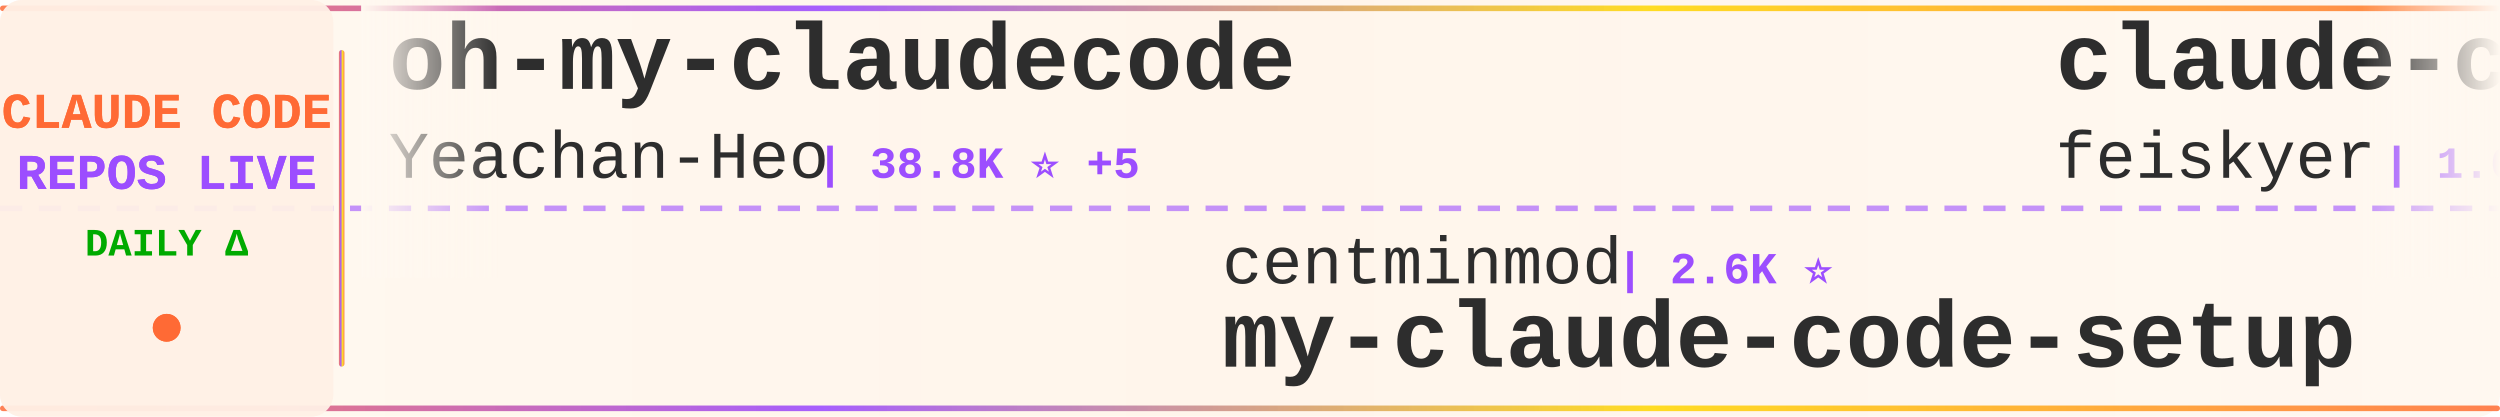
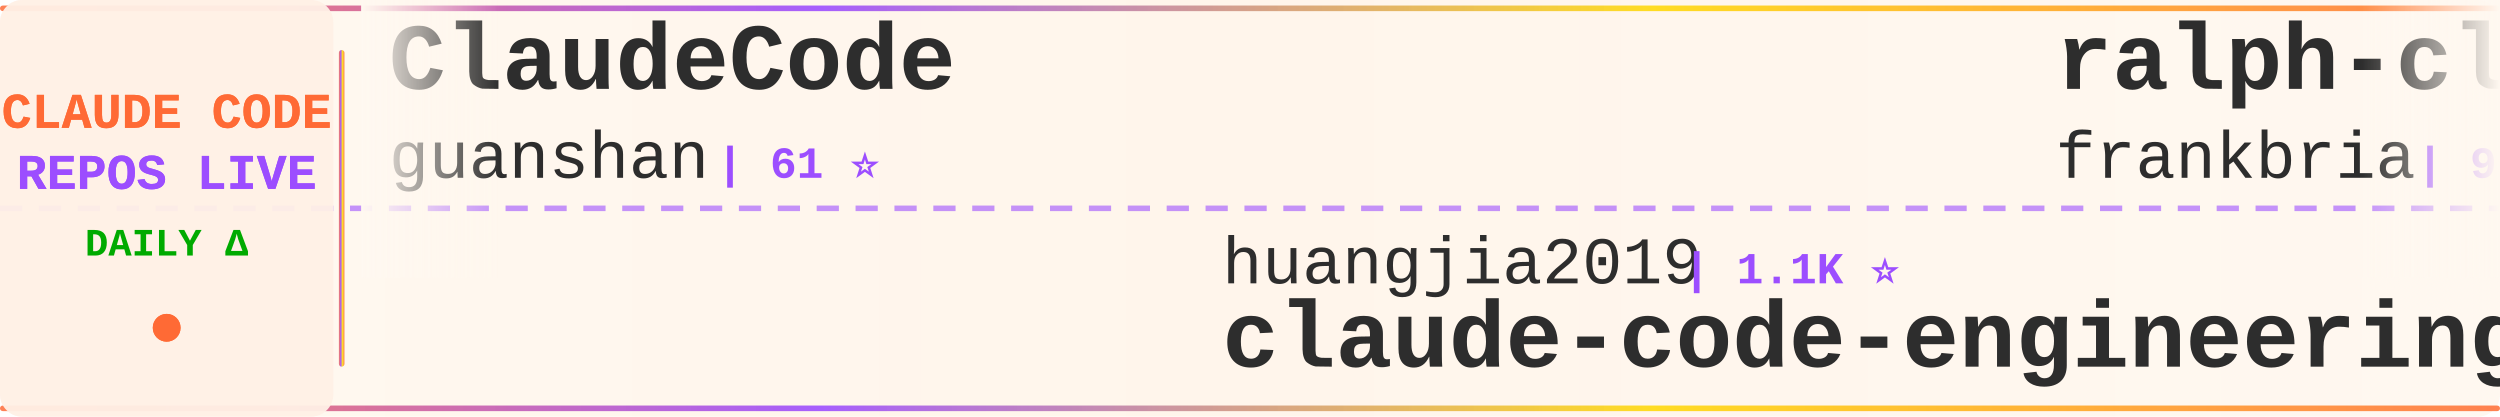
<svg xmlns="http://www.w3.org/2000/svg" width="900" height="150">
  <defs>
    <linearGradient id="tickerBg" x1="0%" y1="0%" x2="100%" y2="0%">
      <stop offset="0%" style="stop-color:#fff8f0;stop-opacity:0.98" />
      <stop offset="50%" style="stop-color:#fff5eb;stop-opacity:1" />
      <stop offset="100%" style="stop-color:#fff8f0;stop-opacity:0.98" />
    </linearGradient>
    <linearGradient id="borderGrad" x1="0%" y1="0%" x2="100%" y2="0%">
      <stop offset="0%" style="stop-color:#FF6B35;stop-opacity:0.85">
        <animate attributeName="stop-opacity" values="0.85;1;0.85" dur="2s" repeatCount="indefinite" />
      </stop>
      <stop offset="33%" style="stop-color:#9C4EFF;stop-opacity:0.9">
        <animate attributeName="stop-opacity" values="0.9;1;0.9" dur="2.2s" repeatCount="indefinite" />
      </stop>
      <stop offset="66%" style="stop-color:#FFD700;stop-opacity:0.85">
        <animate attributeName="stop-opacity" values="0.85;1;0.85" dur="1.8s" repeatCount="indefinite" />
      </stop>
      <stop offset="100%" style="stop-color:#FF6B35;stop-opacity:0.85">
        <animate attributeName="stop-opacity" values="0.85;1;0.85" dur="2s" repeatCount="indefinite" />
      </stop>
    </linearGradient>
    <filter id="textGlow">
      <feGaussianBlur stdDeviation="0.15" result="coloredBlur" />
      <feMerge>
        <feMergeNode in="coloredBlur" />
        <feMergeNode in="SourceGraphic" />
      </feMerge>
    </filter>
    <filter id="metricGlow">
      <feGaussianBlur stdDeviation="0.2" result="coloredBlur" />
      <feMerge>
        <feMergeNode in="coloredBlur" />
        <feMergeNode in="SourceGraphic" />
      </feMerge>
    </filter>
    <linearGradient id="leftFade" x1="0%" y1="0%" x2="100%" y2="0%">
      <stop offset="0%" style="stop-color:#fff8f0;stop-opacity:1" />
      <stop offset="100%" style="stop-color:#fff8f0;stop-opacity:0" />
    </linearGradient>
    <linearGradient id="rightFade" x1="0%" y1="0%" x2="100%" y2="0%">
      <stop offset="0%" style="stop-color:#fff8f0;stop-opacity:0" />
      <stop offset="100%" style="stop-color:#fff8f0;stop-opacity:1" />
    </linearGradient>
  </defs>
  <rect width="900" height="150" fill="url(#tickerBg)" rx="8" />
  <rect x="0" y="2" width="900" height="2" fill="url(#borderGrad)" rx="1" />
  <rect x="0" y="146" width="900" height="2" fill="url(#borderGrad)" rx="1" />
  <line x1="0" y1="75" x2="900" y2="75" stroke="#9C4EFF" stroke-width="2" stroke-dasharray="8 6" opacity="0.6" />
  <rect x="0" y="0" width="120" height="150" fill="#fff0e6" opacity="0.95" rx="8" />
  <text x="60" y="46" font-family="'Courier New', monospace" font-size="18" font-weight="bold" fill="#FF6B35" text-anchor="middle" filter="url(#textGlow)">
    CLAUDE CODE
  </text>
  <text x="60" y="68" font-family="'Courier New', monospace" font-size="18" font-weight="bold" fill="#9C4EFF" text-anchor="middle" filter="url(#textGlow)">
    REPOS LIVE
  </text>
  <text x="60" y="92" font-family="'Courier New', monospace" font-size="14" font-weight="bold" fill="#00aa00" text-anchor="middle">
    DAILY Δ
  </text>
  <circle cx="60" cy="118" r="5" fill="#FF6B35" filter="url(#metricGlow)">
    <animate attributeName="r" values="4;6;4" dur="1.5s" repeatCount="indefinite" />
    <animate attributeName="opacity" values="0.6;1;0.6" dur="1.5s" repeatCount="indefinite" />
  </circle>
  <rect x="122" y="18" width="2" height="114" fill="url(#borderGrad)" rx="1" />
  <clipPath id="tickerClip">
    <rect x="130" y="0" width="770" height="150" />
  </clipPath>
  <g clip-path="url(#tickerClip)">
    <g id="tickerItems">
      <animateTransform attributeName="transform" attributeType="XML" type="translate" from="0 0" to="-3000 0" dur="54s" repeatCount="indefinite" />
      <g transform="translate(0, 0)">
-         <text x="140" y="32" font-family="'Courier New', monospace" font-size="34" font-weight="bold" fill="#2d2d2d">oh-my-claudecode</text>
-         <text x="140" y="64" font-family="'Courier New', monospace" font-size="24" font-weight="normal" fill="#2d2d2d" opacity="1.0">Yeachan-Heo</text>
-         <text x="294" y="64" font-family="'Courier New', monospace" font-size="16" font-weight="bold" fill="#9C4EFF"> | 38.8K ⭐ +5</text>
+         <text x="140" y="32" font-family="'Courier New', monospace" font-size="34" font-weight="bold" fill="#2d2d2d">ClaudeCode</text>
+         <text x="140" y="64" font-family="'Courier New', monospace" font-size="24" font-weight="normal" fill="#2d2d2d" opacity="1.0">guanshan</text>
+         <text x="258" y="64" font-family="'Courier New', monospace" font-size="16" font-weight="bold" fill="#9C4EFF"> | 61 ⭐</text>
      </g>
      <g transform="translate(300, 0)">
-         <text x="140" y="102" font-family="'Courier New', monospace" font-size="24" font-weight="normal" fill="#2d2d2d" opacity="1.0">centminmod</text>
-         <text x="282" y="102" font-family="'Courier New', monospace" font-size="16" font-weight="bold" fill="#9C4EFF"> | 2.6K ⭐</text>
-         <text x="140" y="132" font-family="'Courier New', monospace" font-size="34" font-weight="bold" fill="#2d2d2d">my-claude-code-setup</text>
+         <text x="140" y="102" font-family="'Courier New', monospace" font-size="24" font-weight="normal" fill="#2d2d2d" opacity="1.0">huangjia2019</text>
+         <text x="306" y="102" font-family="'Courier New', monospace" font-size="16" font-weight="bold" fill="#9C4EFF"> | 1.1K ⭐</text>
+         <text x="140" y="132" font-family="'Courier New', monospace" font-size="34" font-weight="bold" fill="#2d2d2d">claude-code-engineering</text>
      </g>
      <g transform="translate(600, 0)">
-         <text x="140" y="32" font-family="'Courier New', monospace" font-size="34" font-weight="bold" fill="#2d2d2d">claude-code-settings</text>
-         <text x="140" y="64" font-family="'Courier New', monospace" font-size="24" font-weight="normal" fill="#2d2d2d" opacity="1.0">feiskyer</text>
-         <text x="258" y="64" font-family="'Courier New', monospace" font-size="16" font-weight="bold" fill="#9C4EFF"> | 1.6K ⭐</text>
+         <text x="140" y="32" font-family="'Courier New', monospace" font-size="34" font-weight="bold" fill="#2d2d2d">ralph-claude-code</text>
+         <text x="140" y="64" font-family="'Courier New', monospace" font-size="24" font-weight="normal" fill="#2d2d2d" opacity="1.0">frankbria</text>
+         <text x="270" y="64" font-family="'Courier New', monospace" font-size="16" font-weight="bold" fill="#9C4EFF"> | 9.6K ⭐ +1</text>
      </g>
      <g transform="translate(900, 0)">
-         <text x="140" y="102" font-family="'Courier New', monospace" font-size="24" font-weight="normal" fill="#2d2d2d" opacity="1.0">rohitg00</text>
-         <text x="258" y="102" font-family="'Courier New', monospace" font-size="16" font-weight="bold" fill="#9C4EFF"> | 2.5K ⭐</text>
-         <text x="140" y="132" font-family="'Courier New', monospace" font-size="34" font-weight="bold" fill="#2d2d2d">awesome-claude-code-tool...</text>
+         <text x="140" y="102" font-family="'Courier New', monospace" font-size="24" font-weight="normal" fill="#2d2d2d" opacity="1.0">jqueryscript</text>
+         <text x="306" y="102" font-family="'Courier New', monospace" font-size="16" font-weight="bold" fill="#9C4EFF"> | 504 ⭐</text>
+         <text x="140" y="132" font-family="'Courier New', monospace" font-size="34" font-weight="bold" fill="#2d2d2d">awesome-claude-code</text>
      </g>
      <g transform="translate(1200, 0)">
        <text x="140" y="32" font-family="'Courier New', monospace" font-size="34" font-weight="bold" fill="#2d2d2d">claude-code-from-source</text>
        <text x="140" y="64" font-family="'Courier New', monospace" font-size="24" font-weight="normal" fill="#2d2d2d" opacity="1.0">alejandrobalderas</text>
-         <text x="366" y="64" font-family="'Courier New', monospace" font-size="16" font-weight="bold" fill="#9C4EFF"> | 2.8K ⭐ +1</text>
+         <text x="366" y="64" font-family="'Courier New', monospace" font-size="16" font-weight="bold" fill="#9C4EFF"> | 2.8K ⭐</text>
      </g>
      <g transform="translate(1500, 0)">
-         <text x="140" y="102" font-family="'Courier New', monospace" font-size="24" font-weight="normal" fill="#2d2d2d" opacity="1.0">lorryjovens-hub</text>
-         <text x="342" y="102" font-family="'Courier New', monospace" font-size="16" font-weight="bold" fill="#9C4EFF"> | 1.7K ⭐</text>
-         <text x="140" y="132" font-family="'Courier New', monospace" font-size="34" font-weight="bold" fill="#2d2d2d">claude-code-rust</text>
+         <text x="140" y="102" font-family="'Courier New', monospace" font-size="24" font-weight="normal" fill="#2d2d2d" opacity="1.0">digitalsamba</text>
+         <text x="306" y="102" font-family="'Courier New', monospace" font-size="16" font-weight="bold" fill="#9C4EFF"> | 2.0K ⭐ +1</text>
+         <text x="140" y="132" font-family="'Courier New', monospace" font-size="34" font-weight="bold" fill="#2d2d2d">claude-code-video-toolki...</text>
      </g>
      <g transform="translate(1800, 0)">
-         <text x="140" y="32" font-family="'Courier New', monospace" font-size="34" font-weight="bold" fill="#2d2d2d">claude-code-workflows</text>
-         <text x="140" y="64" font-family="'Courier New', monospace" font-size="24" font-weight="normal" fill="#2d2d2d" opacity="1.0">OneRedOak</text>
-         <text x="270" y="64" font-family="'Courier New', monospace" font-size="16" font-weight="bold" fill="#9C4EFF"> | 3.9K ⭐</text>
+         <text x="140" y="32" font-family="'Courier New', monospace" font-size="34" font-weight="bold" fill="#2d2d2d">claude-code-sourcemap</text>
+         <text x="140" y="64" font-family="'Courier New', monospace" font-size="24" font-weight="normal" fill="#2d2d2d" opacity="1.0">ChinaSiro</text>
+         <text x="270" y="64" font-family="'Courier New', monospace" font-size="16" font-weight="bold" fill="#9C4EFF"> | 9.6K ⭐</text>
      </g>
      <g transform="translate(2100, 0)">
-         <text x="140" y="102" font-family="'Courier New', monospace" font-size="24" font-weight="normal" fill="#2d2d2d" opacity="1.0">Maciek-roboblog</text>
-         <text x="342" y="102" font-family="'Courier New', monospace" font-size="16" font-weight="bold" fill="#9C4EFF"> | 8.7K ⭐ +1</text>
-         <text x="140" y="132" font-family="'Courier New', monospace" font-size="34" font-weight="bold" fill="#2d2d2d">Claude-Code-Usage-Monito...</text>
+         <text x="140" y="102" font-family="'Courier New', monospace" font-size="24" font-weight="normal" fill="#2d2d2d" opacity="1.0">davila7</text>
+         <text x="246" y="102" font-family="'Courier New', monospace" font-size="16" font-weight="bold" fill="#9C4EFF"> | 30.4K ⭐ +2</text>
+         <text x="140" y="132" font-family="'Courier New', monospace" font-size="34" font-weight="bold" fill="#2d2d2d">claude-code-templates</text>
      </g>
      <g transform="translate(2400, 0)">
-         <text x="140" y="32" font-family="'Courier New', monospace" font-size="34" font-weight="bold" fill="#2d2d2d">claude-code-proxy</text>
-         <text x="140" y="64" font-family="'Courier New', monospace" font-size="24" font-weight="normal" fill="#2d2d2d" opacity="1.0">fuergaosi233</text>
-         <text x="306" y="64" font-family="'Courier New', monospace" font-size="16" font-weight="bold" fill="#9C4EFF"> | 2.8K ⭐</text>
+         <text x="140" y="32" font-family="'Courier New', monospace" font-size="34" font-weight="bold" fill="#2d2d2d">Auto-claude-code-researc...</text>
+         <text x="140" y="64" font-family="'Courier New', monospace" font-size="24" font-weight="normal" fill="#2d2d2d" opacity="1.0">wanshuiyin</text>
+         <text x="282" y="64" font-family="'Courier New', monospace" font-size="16" font-weight="bold" fill="#9C4EFF"> | 15.2K ⭐</text>
      </g>
      <g transform="translate(2700, 0)">
-         <text x="140" y="102" font-family="'Courier New', monospace" font-size="24" font-weight="normal" fill="#2d2d2d" opacity="1.0">FlorianBruniaux</text>
-         <text x="342" y="102" font-family="'Courier New', monospace" font-size="16" font-weight="bold" fill="#9C4EFF"> | 5.8K ⭐ +3</text>
-         <text x="140" y="132" font-family="'Courier New', monospace" font-size="34" font-weight="bold" fill="#2d2d2d">claude-code-ultimate-gui...</text>
+         <text x="140" y="102" font-family="'Courier New', monospace" font-size="24" font-weight="normal" fill="#2d2d2d" opacity="1.0">anthropics</text>
+         <text x="282" y="102" font-family="'Courier New', monospace" font-size="16" font-weight="bold" fill="#9C4EFF"> | 6.1K ⭐ +3</text>
+         <text x="140" y="132" font-family="'Courier New', monospace" font-size="34" font-weight="bold" fill="#2d2d2d">claude-code-security-rev...</text>
      </g>
      <g transform="translate(3000, 0)">
-         <text x="140" y="32" font-family="'Courier New', monospace" font-size="34" font-weight="bold" fill="#2d2d2d">oh-my-claudecode</text>
-         <text x="140" y="64" font-family="'Courier New', monospace" font-size="24" font-weight="normal" fill="#2d2d2d" opacity="1.0">Yeachan-Heo</text>
-         <text x="294" y="64" font-family="'Courier New', monospace" font-size="16" font-weight="bold" fill="#9C4EFF"> | 38.8K ⭐ +5</text>
+         <text x="140" y="32" font-family="'Courier New', monospace" font-size="34" font-weight="bold" fill="#2d2d2d">ClaudeCode</text>
+         <text x="140" y="64" font-family="'Courier New', monospace" font-size="24" font-weight="normal" fill="#2d2d2d" opacity="1.0">guanshan</text>
+         <text x="258" y="64" font-family="'Courier New', monospace" font-size="16" font-weight="bold" fill="#9C4EFF"> | 61 ⭐</text>
      </g>
      <g transform="translate(3300, 0)">
-         <text x="140" y="102" font-family="'Courier New', monospace" font-size="24" font-weight="normal" fill="#2d2d2d" opacity="1.0">centminmod</text>
-         <text x="282" y="102" font-family="'Courier New', monospace" font-size="16" font-weight="bold" fill="#9C4EFF"> | 2.6K ⭐</text>
-         <text x="140" y="132" font-family="'Courier New', monospace" font-size="34" font-weight="bold" fill="#2d2d2d">my-claude-code-setup</text>
+         <text x="140" y="102" font-family="'Courier New', monospace" font-size="24" font-weight="normal" fill="#2d2d2d" opacity="1.0">huangjia2019</text>
+         <text x="306" y="102" font-family="'Courier New', monospace" font-size="16" font-weight="bold" fill="#9C4EFF"> | 1.1K ⭐</text>
+         <text x="140" y="132" font-family="'Courier New', monospace" font-size="34" font-weight="bold" fill="#2d2d2d">claude-code-engineering</text>
      </g>
      <g transform="translate(3600, 0)">
-         <text x="140" y="32" font-family="'Courier New', monospace" font-size="34" font-weight="bold" fill="#2d2d2d">claude-code-settings</text>
-         <text x="140" y="64" font-family="'Courier New', monospace" font-size="24" font-weight="normal" fill="#2d2d2d" opacity="1.0">feiskyer</text>
-         <text x="258" y="64" font-family="'Courier New', monospace" font-size="16" font-weight="bold" fill="#9C4EFF"> | 1.6K ⭐</text>
+         <text x="140" y="32" font-family="'Courier New', monospace" font-size="34" font-weight="bold" fill="#2d2d2d">ralph-claude-code</text>
+         <text x="140" y="64" font-family="'Courier New', monospace" font-size="24" font-weight="normal" fill="#2d2d2d" opacity="1.0">frankbria</text>
+         <text x="270" y="64" font-family="'Courier New', monospace" font-size="16" font-weight="bold" fill="#9C4EFF"> | 9.6K ⭐ +1</text>
      </g>
      <g transform="translate(3900, 0)">
-         <text x="140" y="102" font-family="'Courier New', monospace" font-size="24" font-weight="normal" fill="#2d2d2d" opacity="1.0">rohitg00</text>
-         <text x="258" y="102" font-family="'Courier New', monospace" font-size="16" font-weight="bold" fill="#9C4EFF"> | 2.5K ⭐</text>
-         <text x="140" y="132" font-family="'Courier New', monospace" font-size="34" font-weight="bold" fill="#2d2d2d">awesome-claude-code-tool...</text>
+         <text x="140" y="102" font-family="'Courier New', monospace" font-size="24" font-weight="normal" fill="#2d2d2d" opacity="1.0">jqueryscript</text>
+         <text x="306" y="102" font-family="'Courier New', monospace" font-size="16" font-weight="bold" fill="#9C4EFF"> | 504 ⭐</text>
+         <text x="140" y="132" font-family="'Courier New', monospace" font-size="34" font-weight="bold" fill="#2d2d2d">awesome-claude-code</text>
      </g>
    </g>
  </g>
  <rect x="130" y="0" width="50" height="100" fill="url(#leftFade)" />
  <rect x="850" y="0" width="50" height="100" fill="url(#rightFade)" />
</svg>
